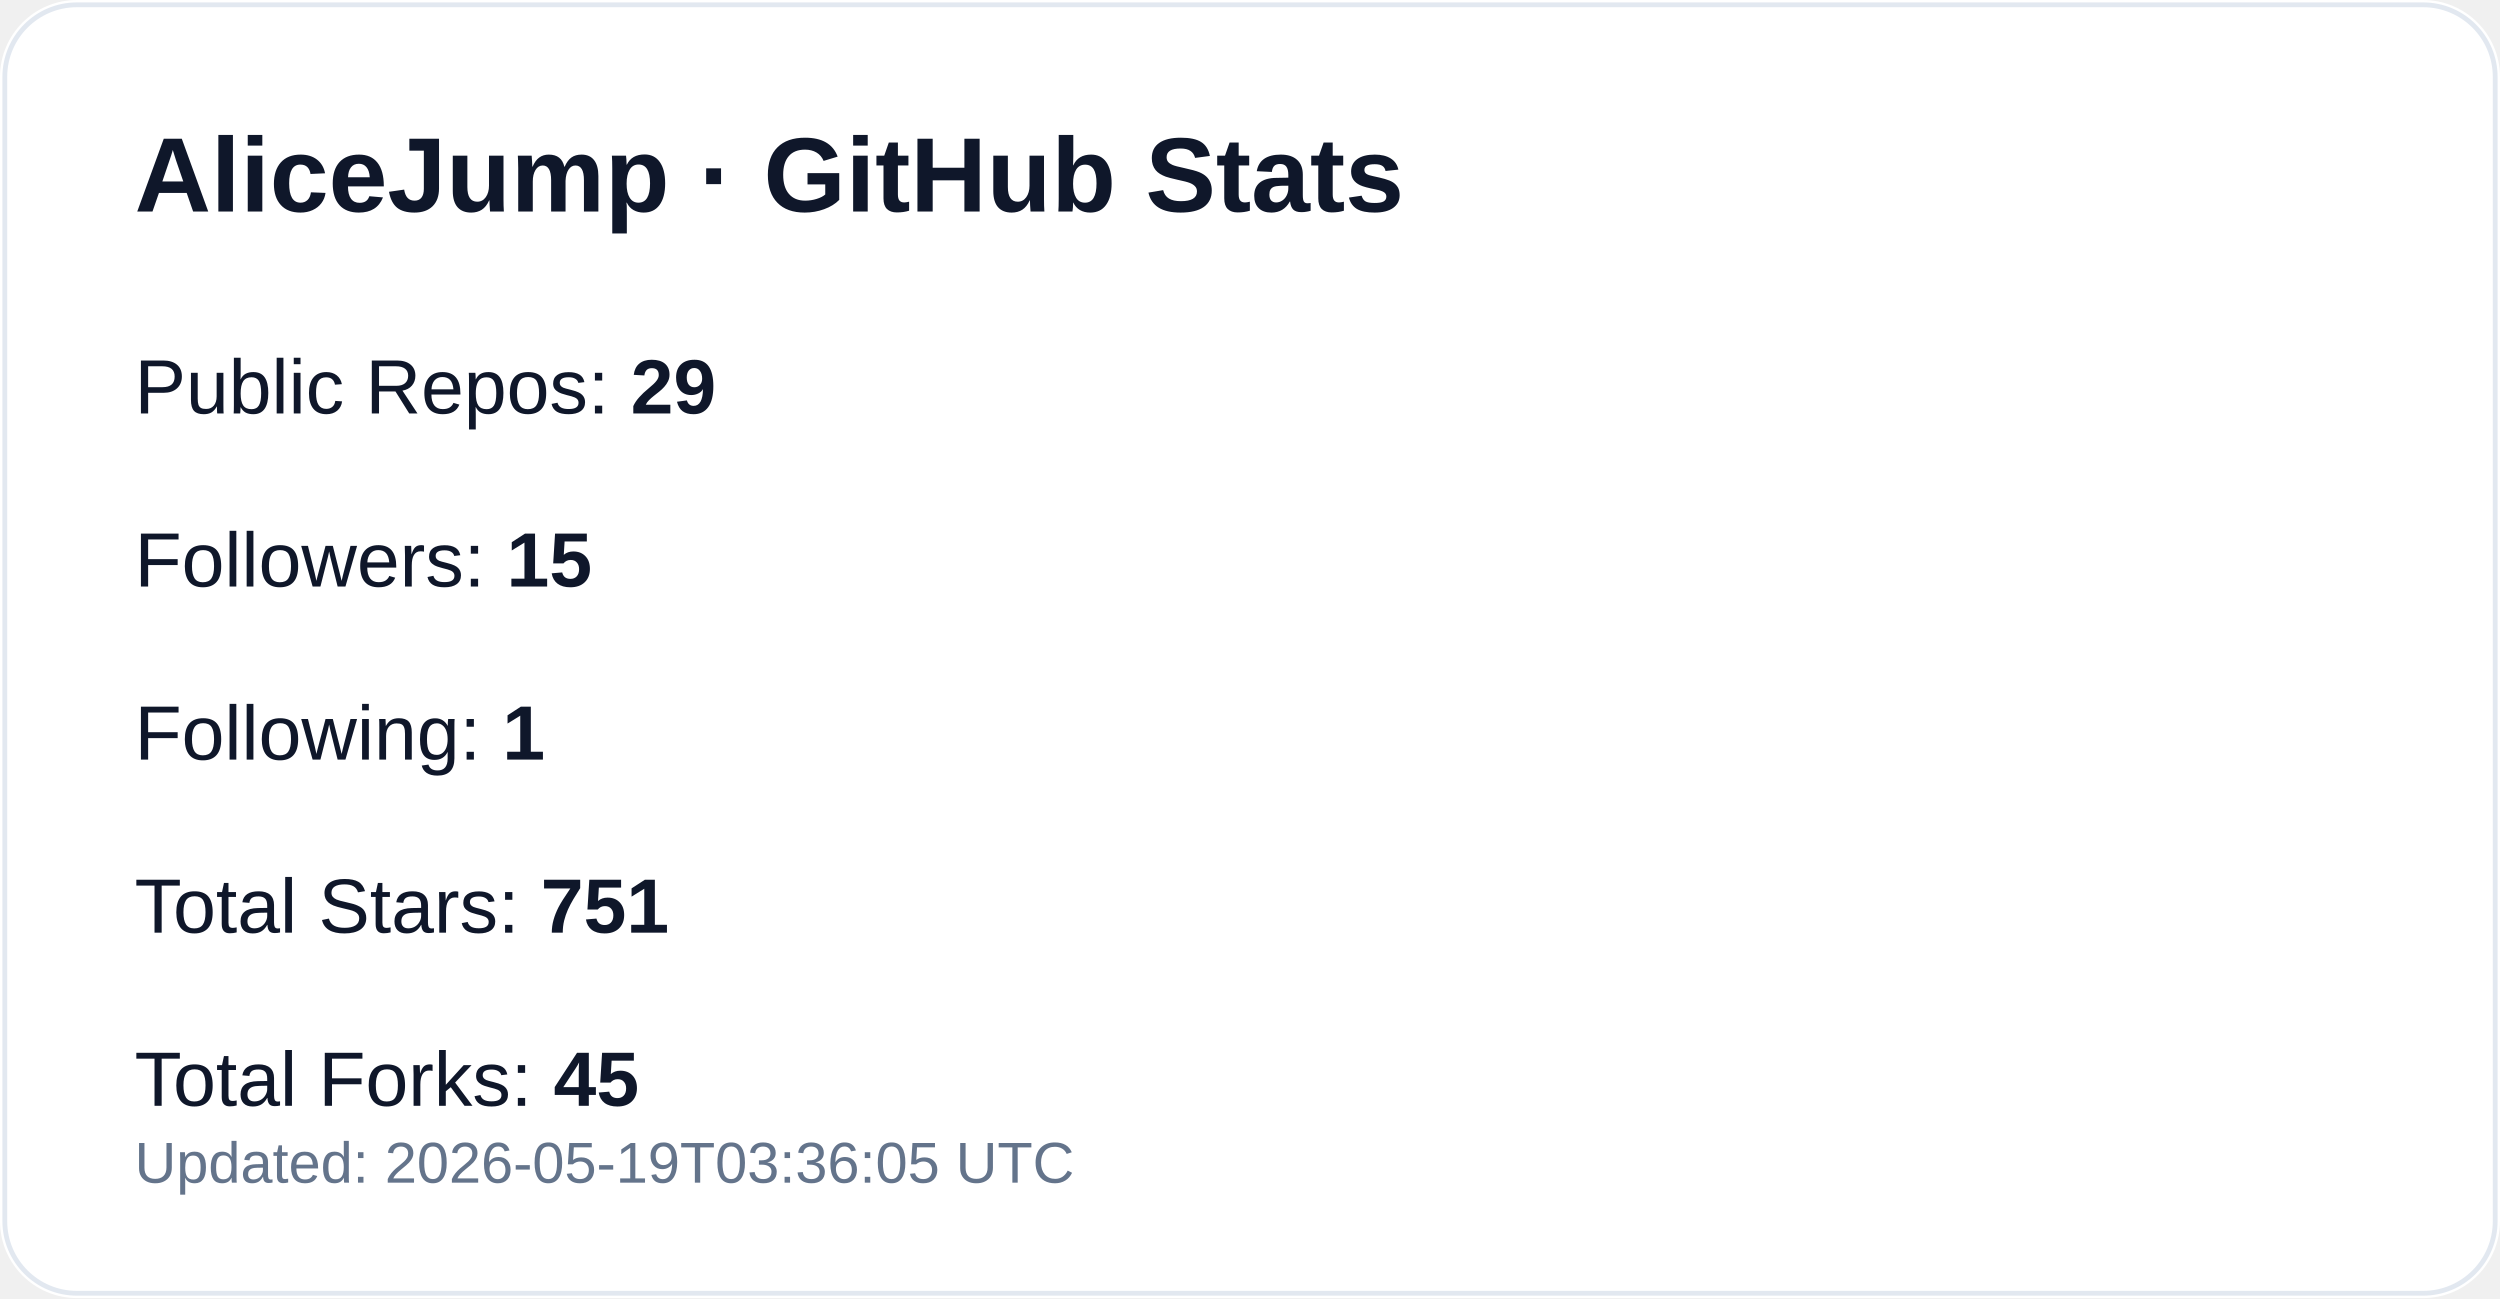
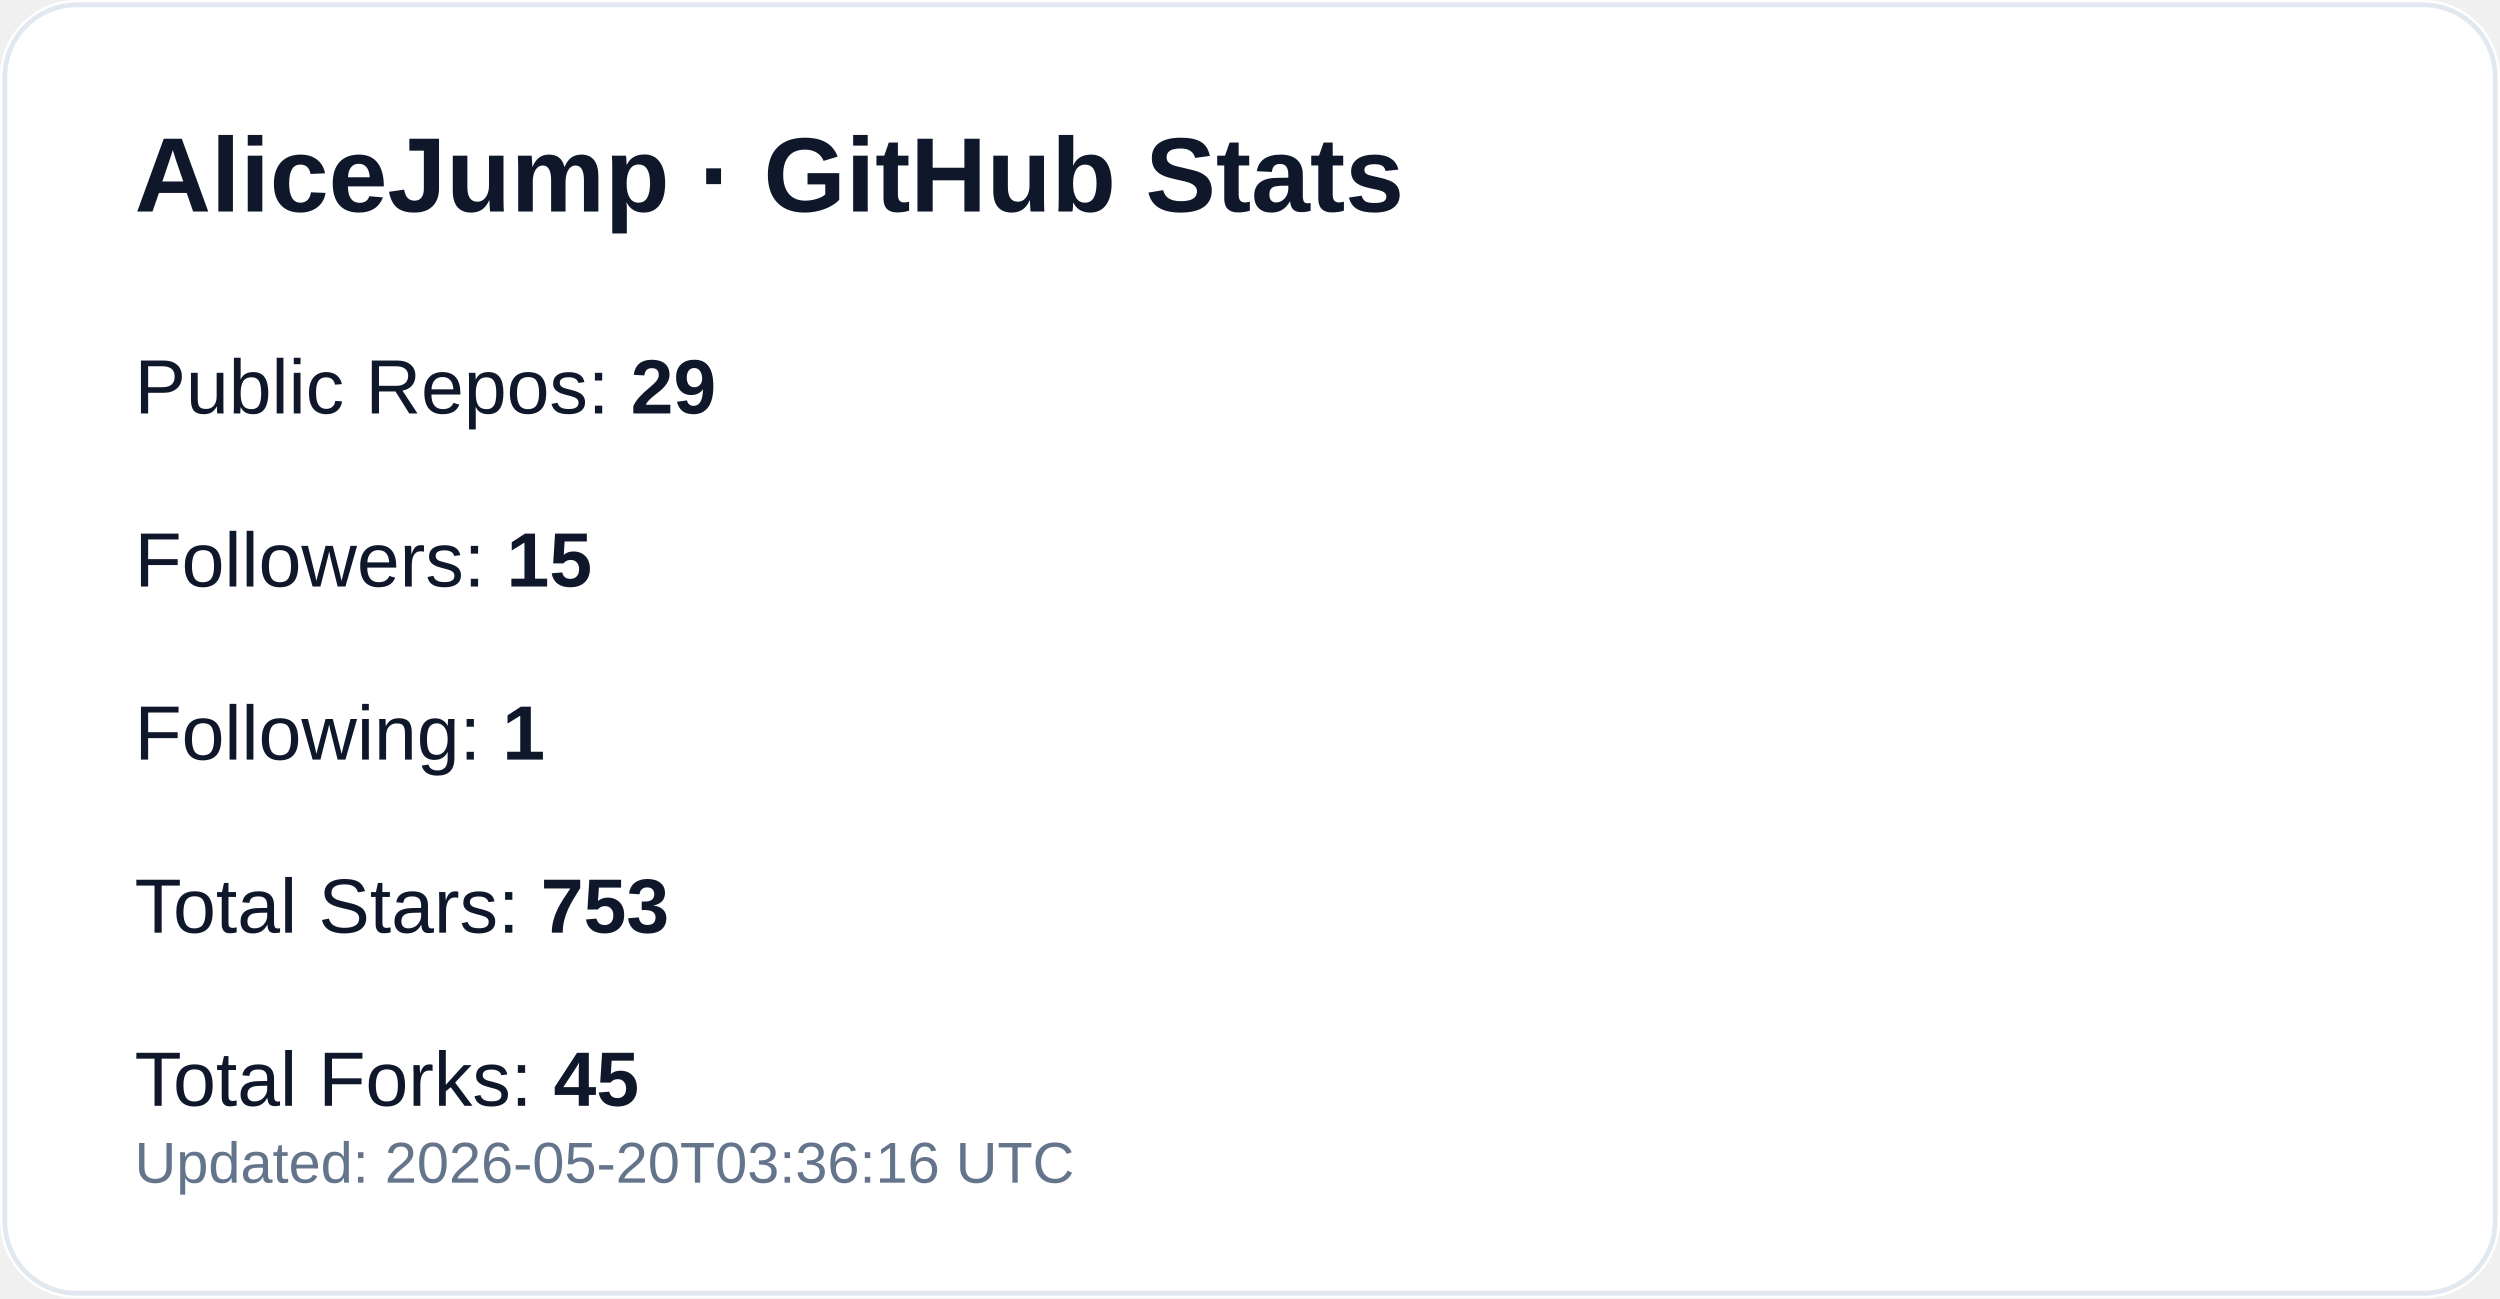
<svg xmlns="http://www.w3.org/2000/svg" width="520" height="270" viewBox="0 0 520 270" role="img" aria-label="GitHub profile stats for AliceJump">
  <rect width="520" height="270" rx="16" fill="#ffffff" />
  <rect x="1" y="1" width="518" height="268" rx="15" fill="none" stroke="#e2e8f0" />
  <text x="28" y="44" fill="#0f172a" font-size="22" font-weight="700" font-family="-apple-system,Segoe UI,Arial,sans-serif">AliceJump · GitHub Stats</text>
  <text x="28" y="86" fill="#0f172a" font-size="16" font-family="-apple-system,Segoe UI,Arial,sans-serif">Public Repos: <tspan font-weight="700">29</tspan>
  </text>
  <text x="28" y="122" fill="#0f172a" font-size="16" font-family="-apple-system,Segoe UI,Arial,sans-serif">Followers: <tspan font-weight="700">15</tspan>
  </text>
  <text x="28" y="158" fill="#0f172a" font-size="16" font-family="-apple-system,Segoe UI,Arial,sans-serif">Following: <tspan font-weight="700">1</tspan>
  </text>
-   <text x="28" y="194" fill="#0f172a" font-size="16" font-family="-apple-system,Segoe UI,Arial,sans-serif">Total Stars: <tspan font-weight="700">751</tspan>
+   <text x="28" y="194" fill="#0f172a" font-size="16" font-family="-apple-system,Segoe UI,Arial,sans-serif">Total Stars: <tspan font-weight="700">753</tspan>
  </text>
  <text x="28" y="230" fill="#0f172a" font-size="16" font-family="-apple-system,Segoe UI,Arial,sans-serif">Total Forks: <tspan font-weight="700">45</tspan>
  </text>
-   <text x="28" y="246" fill="#64748b" font-size="12" font-family="-apple-system,Segoe UI,Arial,sans-serif">Updated: 2026-05-19T03:36:05 UTC</text>
+   <text x="28" y="246" fill="#64748b" font-size="12" font-family="-apple-system,Segoe UI,Arial,sans-serif">Updated: 2026-05-20T03:36:16 UTC</text>
</svg>
